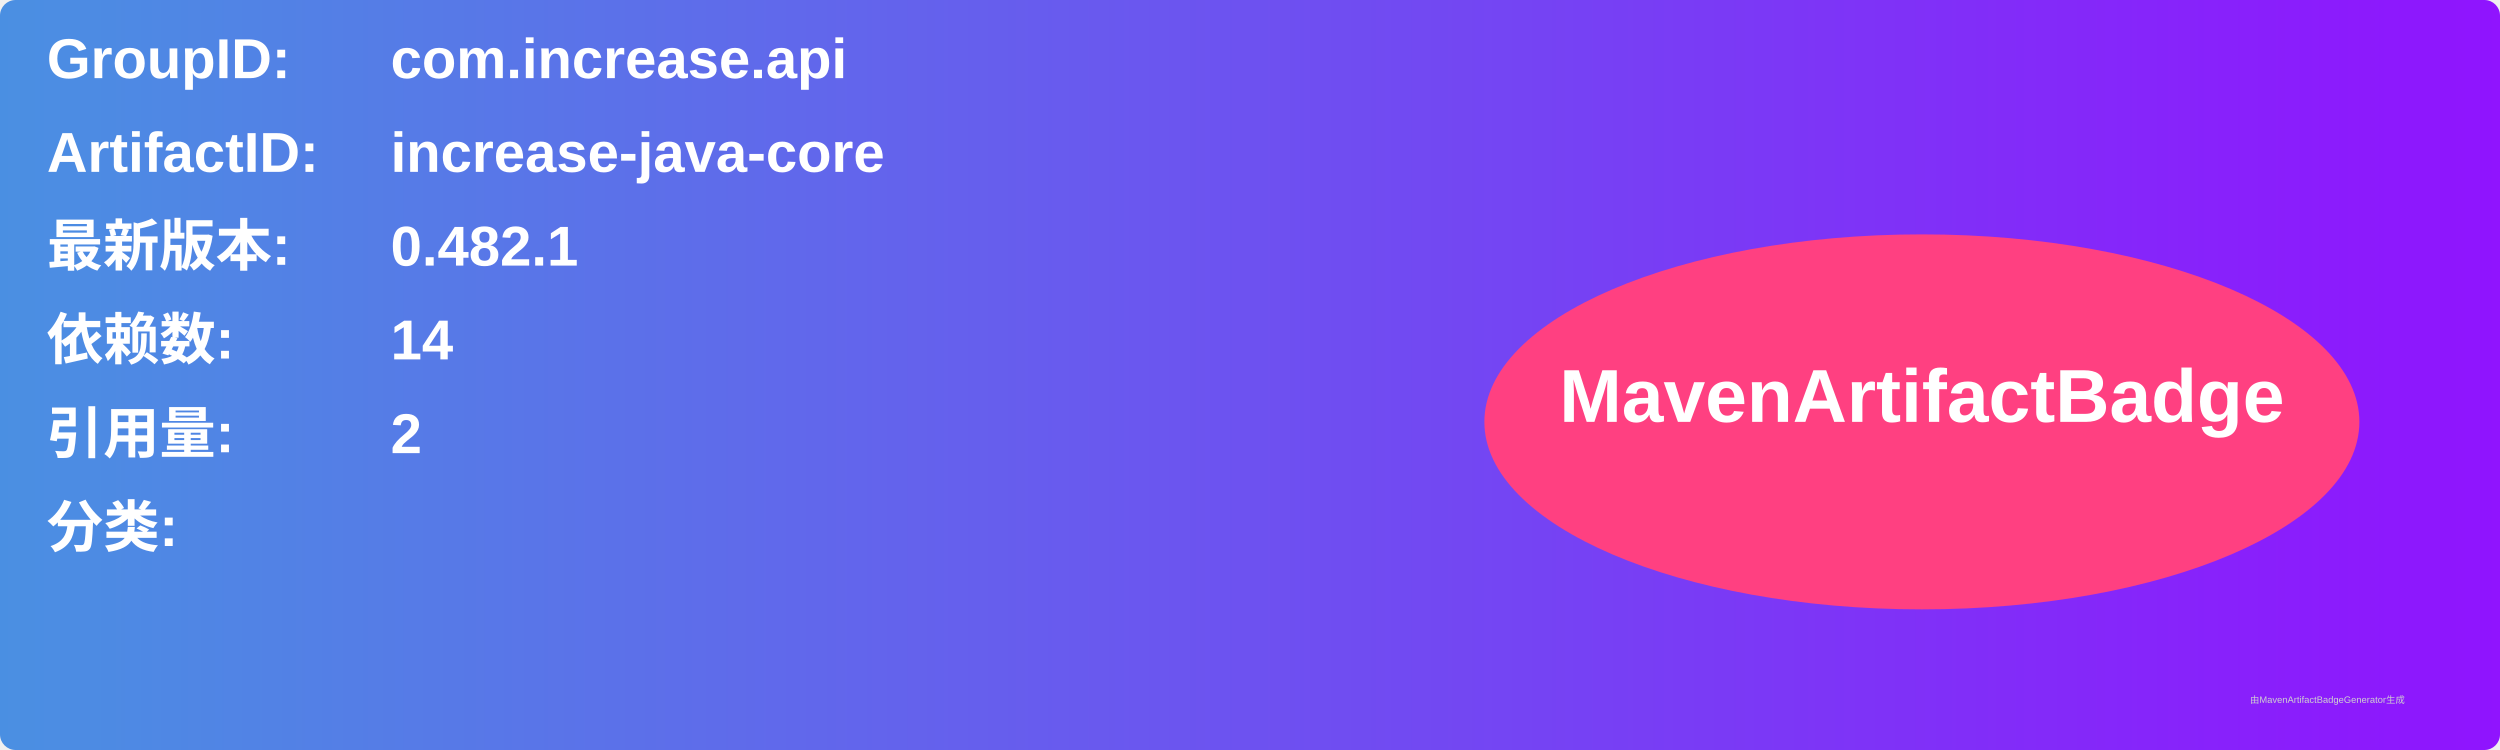
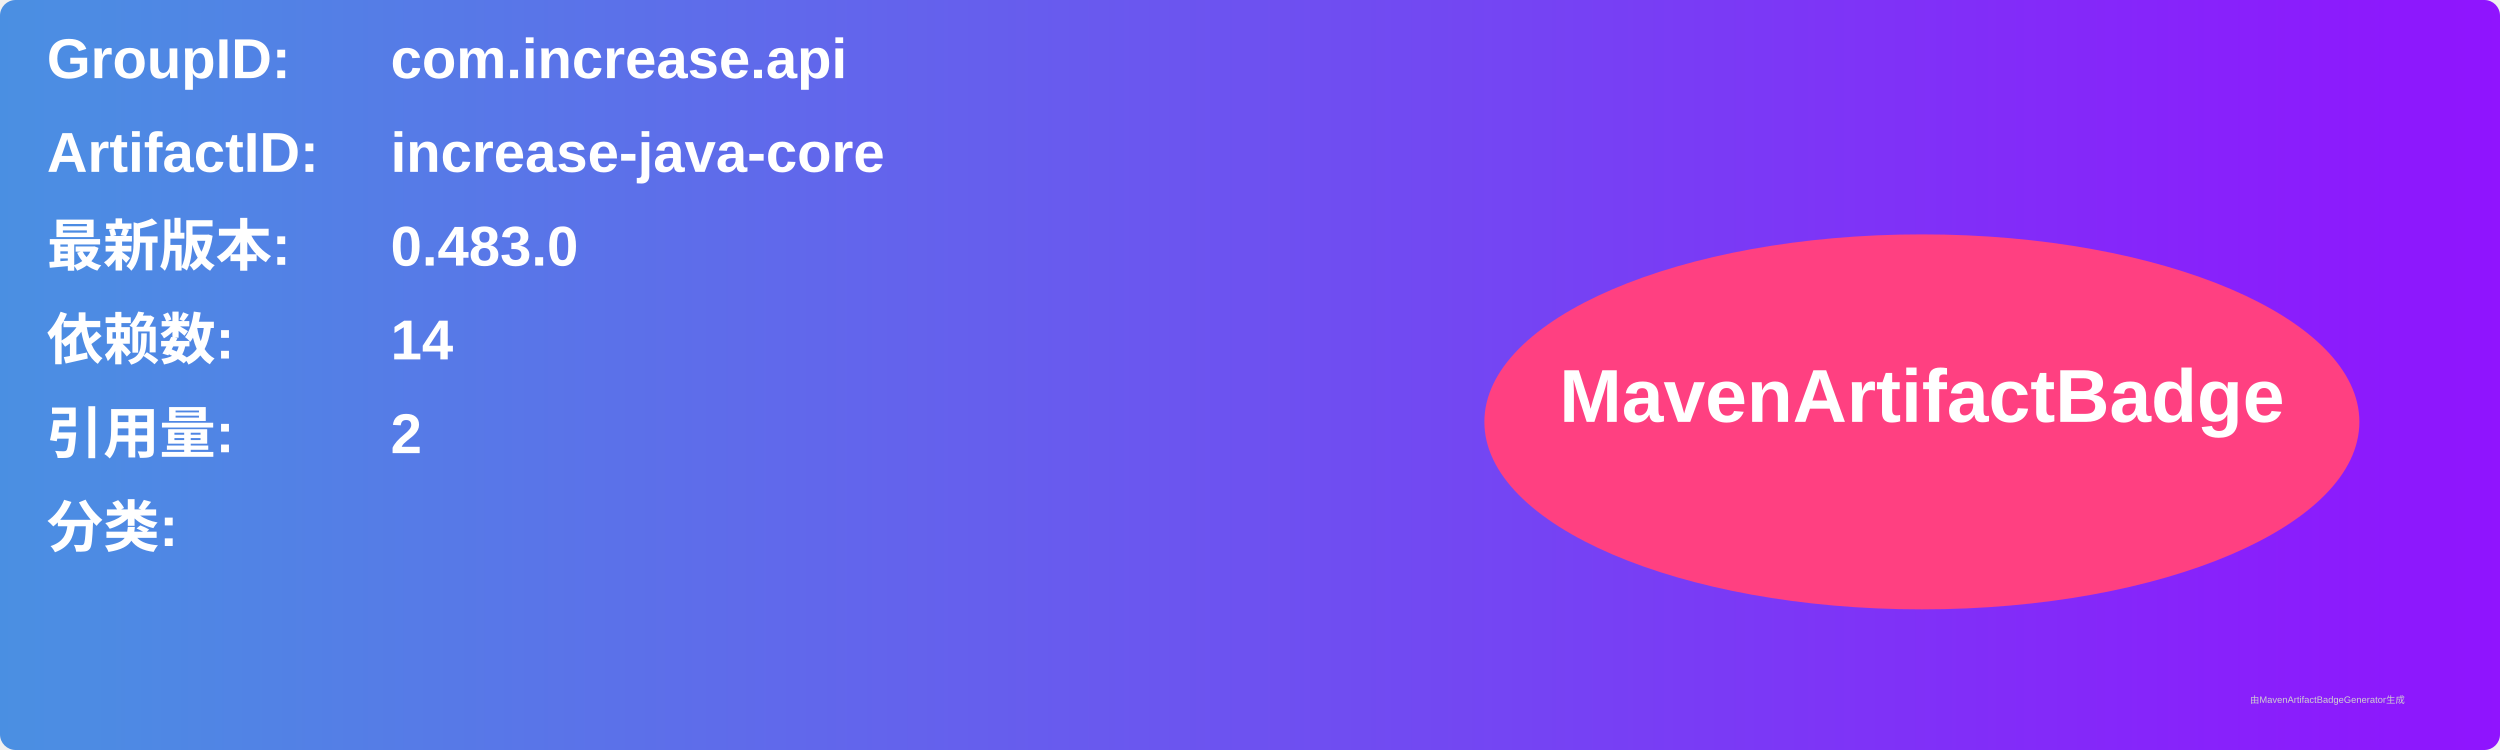
<svg xmlns="http://www.w3.org/2000/svg" width="800" height="240" viewBox="0 0 800 240">
  <linearGradient id="grad" x1="0%" y1="0%" x2="100%" y2="0%">
    <stop offset="0%" stop-color="#4a90e2" />
    <stop offset="100%" stop-color="#9013fe" />
  </linearGradient>
  <rect width="100%" height="100%" rx="5" ry="5" fill="url(#grad)" />
  <g transform="translate(15, 15)">
    <text x="0" y="10" font-family="Arial" font-size="18" fill="white" font-weight="bold" width="260">GroupID:</text>
    <text x="110" y="10" font-family="Arial" font-size="18" fill="white" font-weight="bold" width="460">com.increase.api</text>
    <text x="0" y="40" font-family="Arial" font-size="18" fill="white" font-weight="bold" width="260">ArtifactID:</text>
    <text x="110" y="40" font-family="Arial" font-size="18" fill="white" font-weight="bold" width="460">increase-java-core</text>
    <text x="0" y="70" font-family="Arial" font-size="18" fill="white" font-weight="bold">最新版本:</text>
    <text x="110" y="70" font-family="Arial" font-size="18" fill="white" font-weight="bold">
-       <tspan font-weight="bold">0.482.1</tspan>
+       <tspan font-weight="bold">0.483.0</tspan>
    </text>
    <text x="0" y="100" font-family="Arial" font-size="18" fill="white" font-weight="bold">依赖数: </text>
    <text x="110" y="100" font-family="Arial" font-size="18" fill="white">
      <tspan font-weight="bold">14</tspan>
    </text>
    <text x="0" y="130" font-family="Arial" font-size="18" fill="white" font-weight="bold">引用量: </text>
    <text x="110" y="130" font-family="Arial" font-size="18" fill="white">
      <tspan font-weight="bold">2</tspan>
    </text>
    <text x="0" y="160" font-family="Arial" font-size="18" fill="white" font-weight="bold">分类:</text>
    <text x="10" y="190" font-family="Arial" font-size="10" fill="white">
      <tspan font-weight="bold" />
    </text>
    <ellipse cx="600" cy="120" rx="140" ry="60" fill="#ff4081" />
    <text x="600" y="120" text-anchor="middle" font-family="Arial" font-size="24" fill="white" font-weight="bold">MavenArtifactBadge</text>
  </g>
  <text x="720" y="225" font-family="Arial" font-size="3" fill="#d0d0d0">由MavenArtifactBadgeGenerator生成</text>
</svg>
